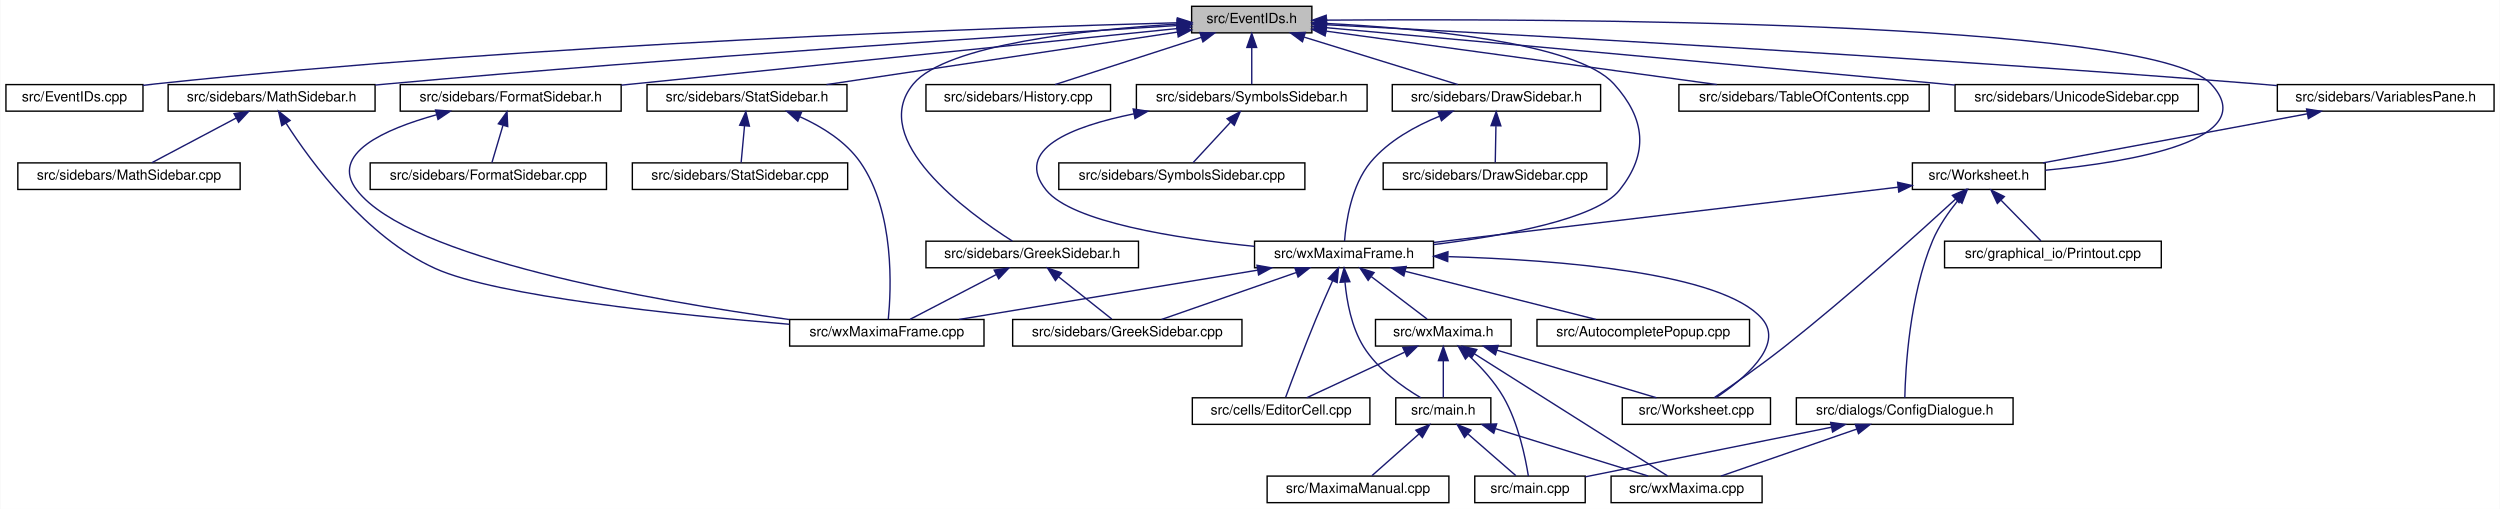
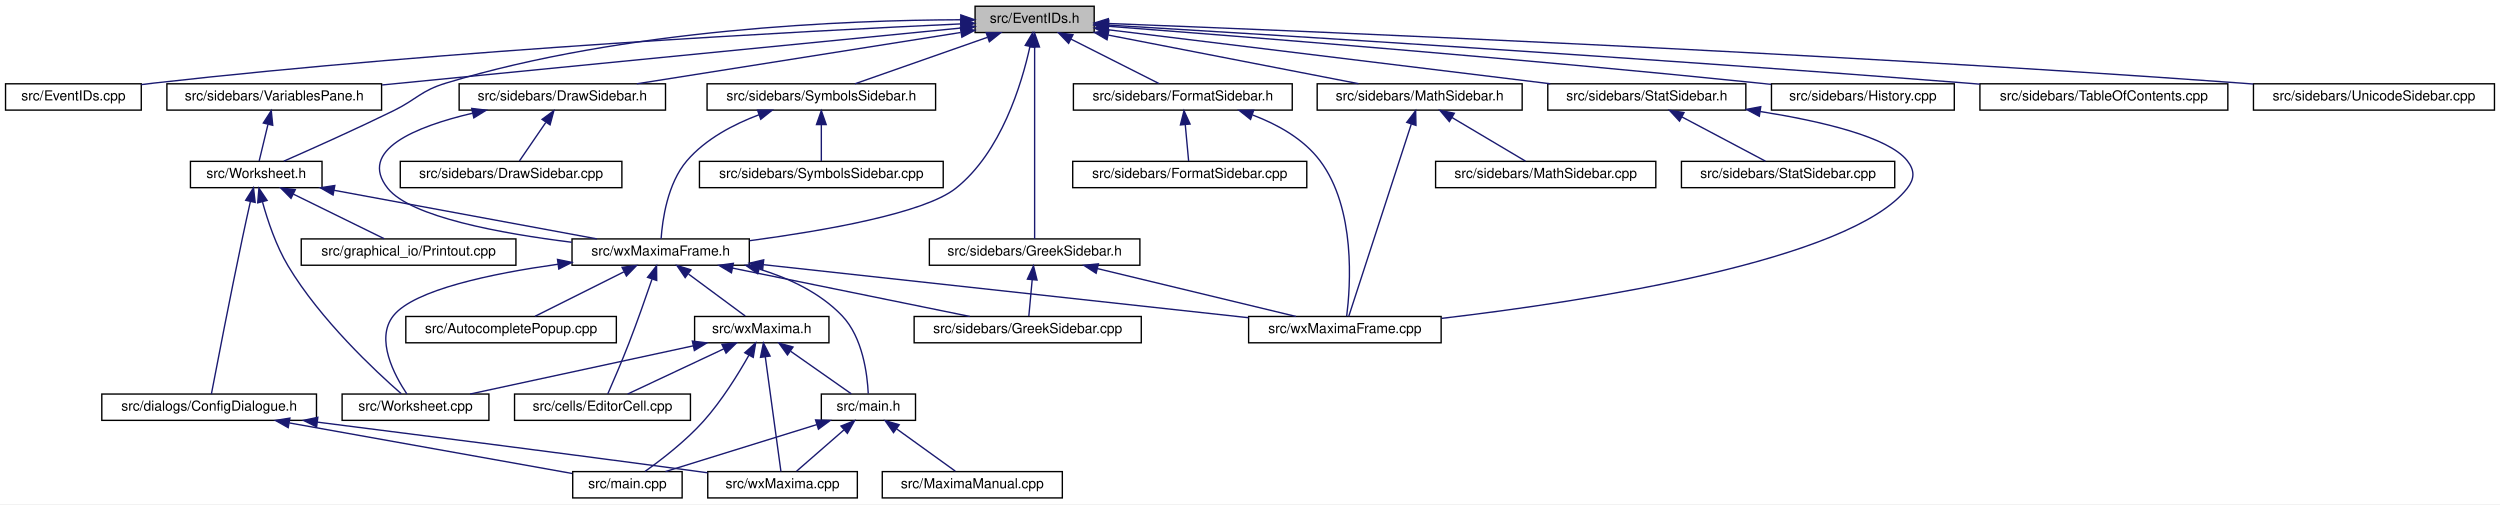
- <svg xmlns="http://www.w3.org/2000/svg" xmlns:xlink="http://www.w3.org/1999/xlink" width="1788pt" height="364pt" viewBox="0.00 0.00 1787.50 364.00">
+ <svg xmlns="http://www.w3.org/2000/svg" xmlns:xlink="http://www.w3.org/1999/xlink" width="1805pt" height="364pt" viewBox="0.00 0.00 1805.00 364.00">
  <g id="graph0" class="graph" transform="scale(1 1) rotate(0) translate(4 360)">
-     <polygon fill="white" stroke="transparent" points="-4,4 -4,-360 1783.5,-360 1783.5,4 -4,4" />
+     <polygon fill="white" stroke="transparent" points="-4,4 -4,-360 1801,-360 1801,4 -4,4" />
    <g id="node1" class="node">
      <g id="a_node1">
        <a xlink:title="This file declares the class EventIDs that contains unique IDs for many events wxMaxima needs.">
-           <polygon fill="#bfbfbf" stroke="black" points="848,-336.5 848,-355.5 934,-355.5 934,-336.5 848,-336.5" />
-           <text text-anchor="middle" x="891" y="-343.5" font-family="Helvetica,sans-Serif" font-size="10.00">src/EventIDs.h</text>
+           <polygon fill="#bfbfbf" stroke="black" points="700,-336.5 700,-355.5 786,-355.5 786,-336.5 700,-336.5" />
+           <text text-anchor="middle" x="743" y="-343.5" font-family="Helvetica,sans-Serif" font-size="10.00">src/EventIDs.h</text>
        </a>
      </g>
    </g>
    <g id="node2" class="node">
      <g id="a_node2">
        <a xlink:href="EventIDs_8cpp.html" target="_top" xlink:title="This file defines the class EventIDs that contains unique IDs for many events wxMaxima needs.">
          <polygon fill="white" stroke="black" points="0,-280.5 0,-299.5 98,-299.5 98,-280.5 0,-280.5" />
          <text text-anchor="middle" x="49" y="-287.5" font-family="Helvetica,sans-Serif" font-size="10.00">src/EventIDs.cpp</text>
        </a>
      </g>
    </g>
    <g id="edge1" class="edge">
-       <path fill="none" stroke="midnightblue" d="M837.75,-343.72C710.9,-340.28 380.96,-329.05 107,-300 104.06,-299.69 101.04,-299.33 98,-298.94" />
-       <polygon fill="midnightblue" stroke="midnightblue" points="837.87,-347.22 847.96,-343.99 838.06,-340.22 837.87,-347.22" />
+       <path fill="none" stroke="midnightblue" d="M689.57,-342.73C580.05,-337.73 322.25,-324.27 107,-300 104.06,-299.67 101.05,-299.3 98.01,-298.9" />
+       <polygon fill="midnightblue" stroke="midnightblue" points="689.55,-346.23 699.7,-343.18 689.87,-339.24 689.55,-346.23" />
    </g>
    <g id="node3" class="node">
      <g id="a_node3">
        <a xlink:href="DrawSidebar_8h.html" target="_top" xlink:title="This file declares the class StatSidebar, that provides some statistics buttons.">
-           <polygon fill="white" stroke="black" points="991.5,-280.5 991.5,-299.5 1140.5,-299.5 1140.5,-280.5 991.5,-280.5" />
-           <text text-anchor="middle" x="1066" y="-287.5" font-family="Helvetica,sans-Serif" font-size="10.00">src/sidebars/DrawSidebar.h</text>
+           <polygon fill="white" stroke="black" points="327.5,-280.5 327.5,-299.5 476.5,-299.5 476.5,-280.5 327.5,-280.5" />
+           <text text-anchor="middle" x="402" y="-287.5" font-family="Helvetica,sans-Serif" font-size="10.00">src/sidebars/DrawSidebar.h</text>
        </a>
      </g>
    </g>
    <g id="edge2" class="edge">
-       <path fill="none" stroke="midnightblue" d="M928.47,-333.44C961.47,-323.26 1008.76,-308.66 1038.4,-299.52" />
-       <polygon fill="midnightblue" stroke="midnightblue" points="927.25,-330.15 918.73,-336.44 929.32,-336.84 927.25,-330.15" />
+       <path fill="none" stroke="midnightblue" d="M689.57,-336.54C625.77,-326.44 519.71,-309.64 455.77,-299.51" />
+       <polygon fill="midnightblue" stroke="midnightblue" points="689.39,-340.05 699.81,-338.16 690.48,-333.14 689.39,-340.05" />
    </g>
    <g id="node5" class="node">
      <g id="a_node5">
        <a xlink:href="wxMaximaFrame_8h.html" target="_top" xlink:title="This file declares the class wxMaximaFrame.">
-           <polygon fill="white" stroke="black" points="893,-168.5 893,-187.5 1021,-187.5 1021,-168.5 893,-168.5" />
-           <text text-anchor="middle" x="957" y="-175.5" font-family="Helvetica,sans-Serif" font-size="10.00">src/wxMaximaFrame.h</text>
+           <polygon fill="white" stroke="black" points="409,-168.5 409,-187.5 537,-187.5 537,-168.5 409,-168.5" />
+           <text text-anchor="middle" x="473" y="-175.5" font-family="Helvetica,sans-Serif" font-size="10.00">src/wxMaximaFrame.h</text>
        </a>
      </g>
    </g>
    <g id="edge47" class="edge">
-       <path fill="none" stroke="midnightblue" d="M944.32,-343.23C1012,-339.78 1123.22,-329.63 1150,-300 1172.68,-274.91 1175.09,-250.45 1154,-224 1137.51,-203.32 1072.13,-191.39 1021.16,-185.08" />
-       <polygon fill="midnightblue" stroke="midnightblue" points="944.08,-339.74 934.26,-343.71 944.41,-346.73 944.08,-339.74" />
+       <path fill="none" stroke="midnightblue" d="M739.6,-326.31C733.68,-299.36 718.82,-249.97 686,-224 663.25,-206 591.2,-193.41 537.16,-186.21" />
+       <polygon fill="midnightblue" stroke="midnightblue" points="736.22,-327.24 741.62,-336.35 743.08,-325.86 736.22,-327.24" />
    </g>
    <g id="node16" class="node">
      <g id="a_node16">
        <a xlink:href="FormatSidebar_8h.html" target="_top" xlink:title="This file declares the class StatSidebar, that provides some statistics buttons.">
-           <polygon fill="white" stroke="black" points="282,-280.5 282,-299.5 440,-299.5 440,-280.5 282,-280.5" />
-           <text text-anchor="middle" x="361" y="-287.5" font-family="Helvetica,sans-Serif" font-size="10.00">src/sidebars/FormatSidebar.h</text>
+           <polygon fill="white" stroke="black" points="771,-280.5 771,-299.5 929,-299.5 929,-280.5 771,-280.5" />
+           <text text-anchor="middle" x="850" y="-287.5" font-family="Helvetica,sans-Serif" font-size="10.00">src/sidebars/FormatSidebar.h</text>
        </a>
      </g>
    </g>
    <g id="edge20" class="edge">
-       <path fill="none" stroke="midnightblue" d="M837.76,-339.59C754.72,-331.14 589.33,-314.32 449,-300 446.1,-299.7 443.14,-299.4 440.15,-299.1" />
-       <polygon fill="midnightblue" stroke="midnightblue" points="837.41,-343.07 847.71,-340.6 838.12,-336.11 837.41,-343.07" />
+       <path fill="none" stroke="midnightblue" d="M769.3,-331.73C789.11,-321.73 815.71,-308.31 832.85,-299.65" />
+       <polygon fill="midnightblue" stroke="midnightblue" points="767.54,-328.69 760.19,-336.32 770.7,-334.94 767.54,-328.69" />
    </g>
    <g id="node18" class="node">
      <g id="a_node18">
        <a xlink:href="GreekSidebar_8h.html" target="_top" xlink:title="This file declares the class wxMaximaFrame.">
-           <polygon fill="white" stroke="black" points="658,-168.5 658,-187.5 810,-187.5 810,-168.5 658,-168.5" />
-           <text text-anchor="middle" x="734" y="-175.5" font-family="Helvetica,sans-Serif" font-size="10.00">src/sidebars/GreekSidebar.h</text>
+           <polygon fill="white" stroke="black" points="667,-168.5 667,-187.5 819,-187.5 819,-168.5 667,-168.5" />
+           <text text-anchor="middle" x="743" y="-175.5" font-family="Helvetica,sans-Serif" font-size="10.00">src/sidebars/GreekSidebar.h</text>
        </a>
      </g>
    </g>
    <g id="edge23" class="edge">
-       <path fill="none" stroke="midnightblue" d="M837.44,-342.77C773.58,-338.85 672.48,-328.25 649,-300 615.85,-260.12 687.94,-207.84 719.82,-187.56" />
-       <polygon fill="midnightblue" stroke="midnightblue" points="837.56,-346.28 847.74,-343.36 837.96,-339.29 837.56,-346.28" />
+       <path fill="none" stroke="midnightblue" d="M743,-325.93C743,-289.92 743,-213.23 743,-187.57" />
+       <polygon fill="midnightblue" stroke="midnightblue" points="739.5,-326.08 743,-336.08 746.5,-326.08 739.5,-326.08" />
    </g>
    <g id="node19" class="node">
      <g id="a_node19">
        <a xlink:href="History_8cpp.html" target="_top" xlink:title="This file defines the class History.">
-           <polygon fill="white" stroke="black" points="658,-280.5 658,-299.5 790,-299.5 790,-280.5 658,-280.5" />
-           <text text-anchor="middle" x="724" y="-287.5" font-family="Helvetica,sans-Serif" font-size="10.00">src/sidebars/History.cpp</text>
+           <polygon fill="white" stroke="black" points="1275,-280.5 1275,-299.5 1407,-299.5 1407,-280.5 1275,-280.5" />
+           <text text-anchor="middle" x="1341" y="-287.5" font-family="Helvetica,sans-Serif" font-size="10.00">src/sidebars/History.cpp</text>
        </a>
      </g>
    </g>
    <g id="edge26" class="edge">
-       <path fill="none" stroke="midnightblue" d="M854.83,-333.3C823.36,-323.13 778.51,-308.62 750.34,-299.52" />
-       <polygon fill="midnightblue" stroke="midnightblue" points="853.95,-336.7 864.54,-336.44 856.1,-330.04 853.95,-336.7" />
+       <path fill="none" stroke="midnightblue" d="M796.27,-341.01C890.91,-333.79 1094.52,-317.66 1266,-300 1268.87,-299.7 1271.8,-299.39 1274.76,-299.07" />
+       <polygon fill="midnightblue" stroke="midnightblue" points="795.8,-337.54 786.1,-341.78 796.33,-344.52 795.8,-337.54" />
    </g>
    <g id="node20" class="node">
      <g id="a_node20">
        <a xlink:href="MathSidebar_8h.html" target="_top" xlink:title="This file declares the class wxMaximaFrame.">
-           <polygon fill="white" stroke="black" points="116,-280.5 116,-299.5 264,-299.5 264,-280.5 116,-280.5" />
-           <text text-anchor="middle" x="190" y="-287.5" font-family="Helvetica,sans-Serif" font-size="10.00">src/sidebars/MathSidebar.h</text>
+           <polygon fill="white" stroke="black" points="947,-280.5 947,-299.5 1095,-299.5 1095,-280.5 947,-280.5" />
+           <text text-anchor="middle" x="1021" y="-287.5" font-family="Helvetica,sans-Serif" font-size="10.00">src/sidebars/MathSidebar.h</text>
        </a>
      </g>
    </g>
    <g id="edge27" class="edge">
-       <path fill="none" stroke="midnightblue" d="M837.65,-341.75C730.53,-335.09 481.66,-318.9 273,-300 270.11,-299.74 267.17,-299.46 264.2,-299.18" />
-       <polygon fill="midnightblue" stroke="midnightblue" points="837.68,-345.26 847.88,-342.39 838.11,-338.27 837.68,-345.26" />
+       <path fill="none" stroke="midnightblue" d="M796.24,-334.66C848.67,-324.47 927.81,-309.1 976.85,-299.58" />
+       <polygon fill="midnightblue" stroke="midnightblue" points="795.28,-331.28 786.13,-336.62 796.62,-338.15 795.28,-331.28" />
    </g>
    <g id="node22" class="node">
      <g id="a_node22">
-         <a xlink:href="StatSidebar_8h.html" target="_top" xlink:title="This file declares the class StatSidebar, that provides some statistics buttons.">
-           <polygon fill="white" stroke="black" points="458.5,-280.5 458.5,-299.5 601.5,-299.5 601.5,-280.5 458.5,-280.5" />
-           <text text-anchor="middle" x="530" y="-287.5" font-family="Helvetica,sans-Serif" font-size="10.00">src/sidebars/StatSidebar.h</text>
+         <a xlink:href="SymbolsSidebar_8h.html" target="_top" xlink:title="This file declares the class wxMaximaFrame.">
+           <polygon fill="white" stroke="black" points="506.5,-280.5 506.5,-299.5 671.5,-299.5 671.5,-280.5 506.5,-280.5" />
+           <text text-anchor="middle" x="589" y="-287.5" font-family="Helvetica,sans-Serif" font-size="10.00">src/sidebars/SymbolsSidebar.h</text>
        </a>
      </g>
    </g>
    <g id="edge30" class="edge">
-       <path fill="none" stroke="midnightblue" d="M837.87,-337.05C770.75,-327.01 655.73,-309.81 586.89,-299.51" />
-       <polygon fill="midnightblue" stroke="midnightblue" points="837.41,-340.52 847.81,-338.54 838.44,-333.6 837.41,-340.52" />
+       <path fill="none" stroke="midnightblue" d="M708.89,-333.04C679.91,-322.88 639.04,-308.55 613.29,-299.52" />
+       <polygon fill="midnightblue" stroke="midnightblue" points="708,-336.44 718.6,-336.44 710.32,-329.83 708,-336.44" />
    </g>
    <g id="node24" class="node">
      <g id="a_node24">
-         <a xlink:href="SymbolsSidebar_8h.html" target="_top" xlink:title="This file declares the class wxMaximaFrame.">
-           <polygon fill="white" stroke="black" points="808.5,-280.5 808.5,-299.5 973.5,-299.5 973.5,-280.5 808.5,-280.5" />
-           <text text-anchor="middle" x="891" y="-287.5" font-family="Helvetica,sans-Serif" font-size="10.00">src/sidebars/SymbolsSidebar.h</text>
+         <a xlink:href="StatSidebar_8h.html" target="_top" xlink:title="This file declares the class StatSidebar, that provides some statistics buttons.">
+           <polygon fill="white" stroke="black" points="1113.5,-280.5 1113.5,-299.5 1256.5,-299.5 1256.5,-280.5 1113.5,-280.5" />
+           <text text-anchor="middle" x="1185" y="-287.5" font-family="Helvetica,sans-Serif" font-size="10.00">src/sidebars/StatSidebar.h</text>
        </a>
      </g>
    </g>
    <g id="edge33" class="edge">
-       <path fill="none" stroke="midnightblue" d="M891,-325.8C891,-316.91 891,-306.78 891,-299.75" />
-       <polygon fill="midnightblue" stroke="midnightblue" points="887.5,-326.08 891,-336.08 894.5,-326.08 887.5,-326.08" />
+       <path fill="none" stroke="midnightblue" d="M796.51,-338.46C876.4,-328.7 1026.9,-310.32 1115.3,-299.52" />
+       <polygon fill="midnightblue" stroke="midnightblue" points="795.69,-335.04 786.19,-339.72 796.54,-341.99 795.69,-335.04" />
    </g>
    <g id="node26" class="node">
      <g id="a_node26">
        <a xlink:href="TableOfContents_8cpp.html" target="_top" xlink:title="This file defines the class Structure.">
-           <polygon fill="white" stroke="black" points="1196.5,-280.5 1196.5,-299.5 1375.5,-299.5 1375.5,-280.5 1196.5,-280.5" />
-           <text text-anchor="middle" x="1286" y="-287.5" font-family="Helvetica,sans-Serif" font-size="10.00">src/sidebars/TableOfContents.cpp</text>
+           <polygon fill="white" stroke="black" points="1425.5,-280.5 1425.5,-299.5 1604.5,-299.5 1604.5,-280.5 1425.5,-280.5" />
+           <text text-anchor="middle" x="1515" y="-287.5" font-family="Helvetica,sans-Serif" font-size="10.00">src/sidebars/TableOfContents.cpp</text>
        </a>
      </g>
    </g>
    <g id="edge36" class="edge">
-       <path fill="none" stroke="midnightblue" d="M944.31,-337.71C1016.89,-327.79 1146.58,-310.06 1223.61,-299.53" />
-       <polygon fill="midnightblue" stroke="midnightblue" points="943.46,-334.3 934.02,-339.12 944.41,-341.23 943.46,-334.3" />
+       <path fill="none" stroke="midnightblue" d="M796.53,-341.86C910.51,-335.07 1185.63,-318.17 1416,-300 1419.1,-299.76 1422.25,-299.5 1425.43,-299.24" />
+       <polygon fill="midnightblue" stroke="midnightblue" points="796.11,-338.38 786.33,-342.46 796.52,-345.36 796.11,-338.38" />
    </g>
    <g id="node27" class="node">
      <g id="a_node27">
        <a xlink:href="UnicodeSidebar_8cpp.html" target="_top" xlink:title="This file defines the class UnicodeSidebar.">
-           <polygon fill="white" stroke="black" points="1394,-280.5 1394,-299.5 1568,-299.5 1568,-280.5 1394,-280.5" />
-           <text text-anchor="middle" x="1481" y="-287.5" font-family="Helvetica,sans-Serif" font-size="10.00">src/sidebars/UnicodeSidebar.cpp</text>
+           <polygon fill="white" stroke="black" points="1623,-280.5 1623,-299.5 1797,-299.5 1797,-280.5 1623,-280.5" />
+           <text text-anchor="middle" x="1710" y="-287.5" font-family="Helvetica,sans-Serif" font-size="10.00">src/sidebars/UnicodeSidebar.cpp</text>
        </a>
      </g>
    </g>
    <g id="edge37" class="edge">
-       <path fill="none" stroke="midnightblue" d="M944.31,-340.19C1034.88,-332.01 1224.61,-314.82 1385,-300 1387.92,-299.73 1390.88,-299.46 1393.88,-299.18" />
-       <polygon fill="midnightblue" stroke="midnightblue" points="943.93,-336.71 934.29,-341.1 944.56,-343.68 943.93,-336.71" />
+       <path fill="none" stroke="midnightblue" d="M796.25,-343.03C932.44,-337.81 1304.55,-322.49 1614,-300 1616.92,-299.79 1619.89,-299.56 1622.89,-299.33" />
+       <polygon fill="midnightblue" stroke="midnightblue" points="795.95,-339.53 786.09,-343.41 796.21,-346.53 795.95,-339.53" />
    </g>
    <g id="node28" class="node">
      <g id="a_node28">
        <a xlink:href="VariablesPane_8h.html" target="_top" xlink:title="The file that contains the &quot;variables&quot; sidepane.">
-           <polygon fill="white" stroke="black" points="1624.5,-280.5 1624.5,-299.5 1779.5,-299.5 1779.5,-280.5 1624.5,-280.5" />
-           <text text-anchor="middle" x="1702" y="-287.5" font-family="Helvetica,sans-Serif" font-size="10.00">src/sidebars/VariablesPane.h</text>
+           <polygon fill="white" stroke="black" points="116.5,-280.5 116.5,-299.5 271.5,-299.5 271.5,-280.5 116.5,-280.5" />
+           <text text-anchor="middle" x="194" y="-287.5" font-family="Helvetica,sans-Serif" font-size="10.00">src/sidebars/VariablesPane.h</text>
        </a>
      </g>
    </g>
    <g id="edge38" class="edge">
-       <path fill="none" stroke="midnightblue" d="M944.74,-342.28C1064.35,-336.09 1361.61,-319.92 1610,-300 1614.64,-299.63 1619.41,-299.22 1624.22,-298.8" />
-       <polygon fill="midnightblue" stroke="midnightblue" points="944.2,-338.8 934.4,-342.81 944.56,-345.79 944.2,-338.8" />
+       <path fill="none" stroke="midnightblue" d="M689.72,-339.76C592.31,-330.18 385.1,-309.8 271.87,-298.66" />
+       <polygon fill="midnightblue" stroke="midnightblue" points="689.63,-343.27 699.92,-340.76 690.31,-336.3 689.63,-343.27" />
    </g>
    <g id="node29" class="node">
      <g id="a_node29">
        <a xlink:href="Worksheet_8h.html" target="_top" xlink:title="This file defines the class Worksheet.">
-           <polygon fill="white" stroke="black" points="1363.5,-224.5 1363.5,-243.5 1458.5,-243.5 1458.5,-224.5 1363.5,-224.5" />
-           <text text-anchor="middle" x="1411" y="-231.5" font-family="Helvetica,sans-Serif" font-size="10.00">src/Worksheet.h</text>
+           <polygon fill="white" stroke="black" points="133.5,-224.5 133.5,-243.5 228.5,-243.5 228.5,-224.5 133.5,-224.5" />
+           <text text-anchor="middle" x="181" y="-231.5" font-family="Helvetica,sans-Serif" font-size="10.00">src/Worksheet.h</text>
        </a>
      </g>
    </g>
    <g id="edge46" class="edge">
-       <path fill="none" stroke="midnightblue" d="M944.42,-345.59C1098.27,-346.72 1534.08,-345.83 1577,-300 1614.61,-259.85 1519.96,-244.12 1458.59,-238.25" />
-       <polygon fill="midnightblue" stroke="midnightblue" points="944.3,-342.09 934.27,-345.51 944.25,-349.09 944.3,-342.09" />
+       <path fill="none" stroke="midnightblue" d="M689.66,-345.74C607.87,-345.46 447.35,-339.3 318,-300 299.74,-294.45 297.14,-288.4 280,-280 252.87,-266.71 220.98,-252.45 200.88,-243.63" />
+       <polygon fill="midnightblue" stroke="midnightblue" points="689.71,-349.24 699.72,-345.74 689.72,-342.24 689.71,-349.24" />
    </g>
    <g id="node4" class="node">
      <g id="a_node4">
        <a xlink:href="DrawSidebar_8cpp.html" target="_top" xlink:title="This file defines the class StatSidebar.">
-           <polygon fill="white" stroke="black" points="985,-224.5 985,-243.5 1145,-243.5 1145,-224.5 985,-224.5" />
-           <text text-anchor="middle" x="1065" y="-231.5" font-family="Helvetica,sans-Serif" font-size="10.00">src/sidebars/DrawSidebar.cpp</text>
+           <polygon fill="white" stroke="black" points="285,-224.5 285,-243.5 445,-243.5 445,-224.5 285,-224.5" />
+           <text text-anchor="middle" x="365" y="-231.5" font-family="Helvetica,sans-Serif" font-size="10.00">src/sidebars/DrawSidebar.cpp</text>
        </a>
      </g>
    </g>
    <g id="edge3" class="edge">
-       <path fill="none" stroke="midnightblue" d="M1065.64,-269.8C1065.48,-260.91 1065.29,-250.78 1065.16,-243.75" />
-       <polygon fill="midnightblue" stroke="midnightblue" points="1062.15,-270.15 1065.83,-280.08 1069.15,-270.02 1062.15,-270.15" />
+       <path fill="none" stroke="midnightblue" d="M390.05,-271.57C383.69,-262.27 376.13,-251.25 371,-243.75" />
+       <polygon fill="midnightblue" stroke="midnightblue" points="387.35,-273.81 395.89,-280.08 393.13,-269.86 387.35,-273.81" />
    </g>
    <g id="edge4" class="edge">
-       <path fill="none" stroke="midnightblue" d="M1025.39,-276.92C1007.98,-269.86 988.75,-259.27 976,-244 962.13,-227.4 958.38,-201.08 957.37,-187.59" />
-       <polygon fill="midnightblue" stroke="midnightblue" points="1024.23,-280.22 1034.82,-280.48 1026.7,-273.67 1024.23,-280.22" />
+       <path fill="none" stroke="midnightblue" d="M337.23,-278.28C295.96,-268.59 254.05,-251.53 276,-224 292.49,-203.32 357.87,-191.39 408.84,-185.08" />
+       <polygon fill="midnightblue" stroke="midnightblue" points="336.58,-281.72 347.1,-280.47 338.1,-274.89 336.58,-281.72" />
    </g>
    <g id="node6" class="node">
      <g id="a_node6">
        <a xlink:href="AutocompletePopup_8cpp.html" target="_top" xlink:title="This file defines the class AutocompletePopup.">
-           <polygon fill="white" stroke="black" points="1095,-112.5 1095,-131.5 1247,-131.5 1247,-112.5 1095,-112.5" />
-           <text text-anchor="middle" x="1171" y="-119.5" font-family="Helvetica,sans-Serif" font-size="10.00">src/AutocompletePopup.cpp</text>
+           <polygon fill="white" stroke="black" points="289,-112.5 289,-131.5 441,-131.5 441,-112.5 289,-112.5" />
+           <text text-anchor="middle" x="365" y="-119.5" font-family="Helvetica,sans-Serif" font-size="10.00">src/AutocompletePopup.cpp</text>
        </a>
      </g>
    </g>
    <g id="edge5" class="edge">
-       <path fill="none" stroke="midnightblue" d="M1000.76,-165.96C1041.17,-155.76 1100.37,-140.82 1137.25,-131.52" />
-       <polygon fill="midnightblue" stroke="midnightblue" points="999.75,-162.6 990.91,-168.44 1001.46,-169.39 999.75,-162.6" />
+       <path fill="none" stroke="midnightblue" d="M446.45,-163.73C426.45,-153.73 399.61,-140.31 382.31,-131.65" />
+       <polygon fill="midnightblue" stroke="midnightblue" points="445.14,-166.98 455.65,-168.32 448.27,-160.72 445.14,-166.98" />
    </g>
    <g id="node7" class="node">
      <g id="a_node7">
        <a xlink:href="EditorCell_8cpp.html" target="_top" xlink:title="This file defines the class EditorCell.">
-           <polygon fill="white" stroke="black" points="848.5,-56.5 848.5,-75.5 975.5,-75.5 975.5,-56.5 848.5,-56.5" />
-           <text text-anchor="middle" x="912" y="-63.5" font-family="Helvetica,sans-Serif" font-size="10.00">src/cells/EditorCell.cpp</text>
+           <polygon fill="white" stroke="black" points="367.5,-56.5 367.5,-75.5 494.5,-75.5 494.5,-56.5 367.5,-56.5" />
+           <text text-anchor="middle" x="431" y="-63.5" font-family="Helvetica,sans-Serif" font-size="10.00">src/cells/EditorCell.cpp</text>
        </a>
      </g>
    </g>
    <g id="edge6" class="edge">
-       <path fill="none" stroke="midnightblue" d="M948.8,-159.11C945.1,-150.9 940.73,-141 937,-132 928.76,-112.12 919.89,-88.46 915.25,-75.89" />
-       <polygon fill="midnightblue" stroke="midnightblue" points="945.71,-160.77 953.03,-168.43 952.08,-157.88 945.71,-160.77" />
+       <path fill="none" stroke="midnightblue" d="M466.75,-158.42C462.28,-145.36 456.02,-127.52 450,-112 445.03,-99.19 438.74,-84.57 434.8,-75.56" />
+       <polygon fill="midnightblue" stroke="midnightblue" points="463.51,-159.76 470.04,-168.11 470.14,-157.51 463.51,-159.76" />
    </g>
    <g id="node8" class="node">
      <g id="a_node8">
        <a xlink:href="main_8h.html" target="_top" xlink:title="This file declares the class wxMaxima that contains most of the program's logic.">
-           <polygon fill="white" stroke="black" points="994,-56.5 994,-75.5 1062,-75.5 1062,-56.5 994,-56.5" />
-           <text text-anchor="middle" x="1028" y="-63.5" font-family="Helvetica,sans-Serif" font-size="10.00">src/main.h</text>
+           <polygon fill="white" stroke="black" points="589,-56.5 589,-75.5 657,-75.5 657,-56.5 589,-56.5" />
+           <text text-anchor="middle" x="623" y="-63.5" font-family="Helvetica,sans-Serif" font-size="10.00">src/main.h</text>
        </a>
      </g>
    </g>
    <g id="edge7" class="edge">
-       <path fill="none" stroke="midnightblue" d="M957.69,-158.14C958.96,-144.44 962.32,-125.93 971,-112 981,-95.95 998.85,-83.26 1011.92,-75.5" />
-       <polygon fill="midnightblue" stroke="midnightblue" points="954.19,-158.11 957.05,-168.32 961.17,-158.56 954.19,-158.11" />
+       <path fill="none" stroke="midnightblue" d="M544.29,-165.68C565.94,-159.07 588.16,-148.59 604,-132 618.94,-116.35 622.22,-89.62 622.88,-75.82" />
+       <polygon fill="midnightblue" stroke="midnightblue" points="543.08,-162.38 534.4,-168.46 544.98,-169.12 543.08,-162.38" />
    </g>
    <g id="node12" class="node">
      <g id="a_node12">
        <a xlink:href="GreekSidebar_8cpp.html" target="_top" xlink:title="This file defines the class GreekSidebar.">
-           <polygon fill="white" stroke="black" points="720,-112.5 720,-131.5 884,-131.5 884,-112.5 720,-112.5" />
-           <text text-anchor="middle" x="802" y="-119.5" font-family="Helvetica,sans-Serif" font-size="10.00">src/sidebars/GreekSidebar.cpp</text>
+           <polygon fill="white" stroke="black" points="656,-112.5 656,-131.5 820,-131.5 820,-112.5 656,-112.5" />
+           <text text-anchor="middle" x="738" y="-119.5" font-family="Helvetica,sans-Serif" font-size="10.00">src/sidebars/GreekSidebar.cpp</text>
        </a>
      </g>
    </g>
    <g id="edge11" class="edge">
-       <path fill="none" stroke="midnightblue" d="M922.67,-165.04C893.5,-154.88 852.36,-140.55 826.45,-131.52" />
-       <polygon fill="midnightblue" stroke="midnightblue" points="921.84,-168.46 932.44,-168.44 924.15,-161.85 921.84,-168.46" />
+       <path fill="none" stroke="midnightblue" d="M524.97,-166.41C575.05,-156.2 649.86,-140.96 696.21,-131.52" />
+       <polygon fill="midnightblue" stroke="midnightblue" points="524.09,-163.02 514.99,-168.44 525.49,-169.88 524.09,-163.02" />
    </g>
    <g id="node13" class="node">
      <g id="a_node13">
        <a xlink:href="wxMaxima_8h.html" target="_top" xlink:title="This file declares the class wxMaxima that contains most of the program's logic.">
-           <polygon fill="white" stroke="black" points="979.5,-112.5 979.5,-131.5 1076.5,-131.5 1076.5,-112.5 979.5,-112.5" />
-           <text text-anchor="middle" x="1028" y="-119.5" font-family="Helvetica,sans-Serif" font-size="10.00">src/wxMaxima.h</text>
+           <polygon fill="white" stroke="black" points="497.5,-112.5 497.5,-131.5 594.5,-131.5 594.5,-112.5 497.5,-112.5" />
+           <text text-anchor="middle" x="546" y="-119.5" font-family="Helvetica,sans-Serif" font-size="10.00">src/wxMaxima.h</text>
        </a>
      </g>
    </g>
    <g id="edge12" class="edge">
-       <path fill="none" stroke="midnightblue" d="M976.59,-162.1C989.37,-152.38 1005.61,-140.03 1016.39,-131.83" />
-       <polygon fill="midnightblue" stroke="midnightblue" points="974.25,-159.48 968.41,-168.32 978.49,-165.06 974.25,-159.48" />
+       <path fill="none" stroke="midnightblue" d="M493.14,-162.1C506.28,-152.38 522.98,-140.03 534.06,-131.83" />
+       <polygon fill="midnightblue" stroke="midnightblue" points="490.69,-159.56 484.73,-168.32 494.85,-165.19 490.69,-159.56" />
    </g>
    <g id="node14" class="node">
      <g id="a_node14">
        <a xlink:href="Worksheet_8cpp.html" target="_top" xlink:title="This file defines the class Worksheet.">
-           <polygon fill="white" stroke="black" points="1156,-56.5 1156,-75.5 1262,-75.5 1262,-56.5 1156,-56.5" />
-           <text text-anchor="middle" x="1209" y="-63.5" font-family="Helvetica,sans-Serif" font-size="10.00">src/Worksheet.cpp</text>
+           <polygon fill="white" stroke="black" points="243,-56.5 243,-75.5 349,-75.5 349,-56.5 243,-56.5" />
+           <text text-anchor="middle" x="296" y="-63.5" font-family="Helvetica,sans-Serif" font-size="10.00">src/Worksheet.cpp</text>
        </a>
      </g>
    </g>
    <g id="edge18" class="edge">
-       <path fill="none" stroke="midnightblue" d="M1031.62,-176.46C1110.57,-174.12 1227.61,-164.98 1256,-132 1272.44,-112.9 1242.14,-88.31 1222.97,-75.55" />
-       <polygon fill="midnightblue" stroke="midnightblue" points="1031.13,-172.97 1021.23,-176.74 1031.32,-179.97 1031.13,-172.97" />
+       <path fill="none" stroke="midnightblue" d="M398.81,-169.21C350.95,-162.48 294.93,-150.81 280,-132 266.71,-115.25 280.79,-89 289.76,-75.56" />
+       <polygon fill="midnightblue" stroke="midnightblue" points="398.51,-172.7 408.89,-170.57 399.45,-165.77 398.51,-172.7" />
    </g>
    <g id="node15" class="node">
      <g id="a_node15">
        <a xlink:href="wxMaximaFrame_8cpp.html" target="_top" xlink:title="This file defines the class wxMaximaFrame.">
-           <polygon fill="white" stroke="black" points="560.5,-112.5 560.5,-131.5 699.5,-131.5 699.5,-112.5 560.5,-112.5" />
-           <text text-anchor="middle" x="630" y="-119.5" font-family="Helvetica,sans-Serif" font-size="10.00">src/wxMaximaFrame.cpp</text>
+           <polygon fill="white" stroke="black" points="897.5,-112.5 897.5,-131.5 1036.5,-131.5 1036.5,-112.5 897.5,-112.5" />
+           <text text-anchor="middle" x="967" y="-119.5" font-family="Helvetica,sans-Serif" font-size="10.00">src/wxMaximaFrame.cpp</text>
        </a>
      </g>
    </g>
    <g id="edge19" class="edge">
-       <path fill="none" stroke="midnightblue" d="M895.18,-166.79C833.39,-156.59 739.47,-141.08 681.57,-131.52" />
-       <polygon fill="midnightblue" stroke="midnightblue" points="894.75,-170.27 905.19,-168.44 895.89,-163.36 894.75,-170.27" />
+       <path fill="none" stroke="midnightblue" d="M547.16,-168.89C641.98,-158.53 804.93,-140.72 897.47,-130.6" />
+       <polygon fill="midnightblue" stroke="midnightblue" points="546.64,-165.43 537.08,-170 547.4,-172.39 546.64,-165.43" />
    </g>
    <g id="node9" class="node">
      <g id="a_node9">
        <a xlink:href="main_8cpp.html" target="_top" xlink:title="The file that defines the starting point of the program.">
-           <polygon fill="white" stroke="black" points="1050.5,-0.5 1050.5,-19.5 1129.5,-19.5 1129.5,-0.5 1050.5,-0.5" />
-           <text text-anchor="middle" x="1090" y="-7.5" font-family="Helvetica,sans-Serif" font-size="10.00">src/main.cpp</text>
+           <polygon fill="white" stroke="black" points="409.5,-0.5 409.5,-19.5 488.5,-19.5 488.5,-0.5 409.5,-0.5" />
+           <text text-anchor="middle" x="449" y="-7.5" font-family="Helvetica,sans-Serif" font-size="10.00">src/main.cpp</text>
        </a>
      </g>
    </g>
    <g id="edge8" class="edge">
-       <path fill="none" stroke="midnightblue" d="M1045.75,-49.54C1056.81,-39.91 1070.63,-27.87 1079.86,-19.83" />
-       <polygon fill="midnightblue" stroke="midnightblue" points="1043.2,-47.12 1037.96,-56.32 1047.8,-52.4 1043.2,-47.12" />
+       <path fill="none" stroke="midnightblue" d="M585.74,-53.44C552.93,-43.26 505.92,-28.66 476.44,-19.52" />
+       <polygon fill="midnightblue" stroke="midnightblue" points="584.84,-56.82 595.43,-56.44 586.92,-50.14 584.84,-56.82" />
    </g>
    <g id="node10" class="node">
      <g id="a_node10">
        <a xlink:href="MaximaManual_8cpp.html" target="_top" xlink:title="This file defines the class MaximaManual.">
-           <polygon fill="white" stroke="black" points="902,-0.5 902,-19.5 1032,-19.5 1032,-0.5 902,-0.5" />
-           <text text-anchor="middle" x="967" y="-7.5" font-family="Helvetica,sans-Serif" font-size="10.00">src/MaximaManual.cpp</text>
+           <polygon fill="white" stroke="black" points="633,-0.5 633,-19.5 763,-19.5 763,-0.5 633,-0.5" />
+           <text text-anchor="middle" x="698" y="-7.5" font-family="Helvetica,sans-Serif" font-size="10.00">src/MaximaManual.cpp</text>
        </a>
      </g>
    </g>
    <g id="edge9" class="edge">
-       <path fill="none" stroke="midnightblue" d="M1010.53,-49.54C999.66,-39.91 986.06,-27.87 976.98,-19.83" />
-       <polygon fill="midnightblue" stroke="midnightblue" points="1008.39,-52.32 1018.2,-56.32 1013.03,-47.07 1008.39,-52.32" />
+       <path fill="none" stroke="midnightblue" d="M643.31,-50.38C656.86,-40.62 674.24,-28.11 685.73,-19.83" />
+       <polygon fill="midnightblue" stroke="midnightblue" points="641.12,-47.64 635.05,-56.32 645.21,-53.32 641.12,-47.64" />
    </g>
    <g id="node11" class="node">
      <g id="a_node11">
        <a xlink:href="wxMaxima_8cpp.html" target="_top" xlink:title="This file defines the contents of the class wxMaxima that contains most of the program's logic.">
-           <polygon fill="white" stroke="black" points="1148,-0.5 1148,-19.5 1256,-19.5 1256,-0.5 1148,-0.5" />
-           <text text-anchor="middle" x="1202" y="-7.5" font-family="Helvetica,sans-Serif" font-size="10.00">src/wxMaxima.cpp</text>
+           <polygon fill="white" stroke="black" points="507,-0.5 507,-19.5 615,-19.5 615,-0.5 507,-0.5" />
+           <text text-anchor="middle" x="561" y="-7.5" font-family="Helvetica,sans-Serif" font-size="10.00">src/wxMaxima.cpp</text>
        </a>
      </g>
    </g>
    <g id="edge10" class="edge">
-       <path fill="none" stroke="midnightblue" d="M1065.26,-53.44C1098.07,-43.26 1145.08,-28.66 1174.56,-19.52" />
-       <polygon fill="midnightblue" stroke="midnightblue" points="1064.08,-50.14 1055.57,-56.44 1066.16,-56.82 1064.08,-50.14" />
+       <path fill="none" stroke="midnightblue" d="M605.25,-49.54C594.19,-39.91 580.37,-27.87 571.14,-19.83" />
+       <polygon fill="midnightblue" stroke="midnightblue" points="603.2,-52.4 613.04,-56.32 607.8,-47.12 603.2,-52.4" />
    </g>
    <g id="edge13" class="edge">
-       <path fill="none" stroke="midnightblue" d="M1000.28,-108.1C978.61,-98.01 949.1,-84.27 930.29,-75.52" />
-       <polygon fill="midnightblue" stroke="midnightblue" points="999.08,-111.4 1009.62,-112.44 1002.03,-105.05 999.08,-111.4" />
+       <path fill="none" stroke="midnightblue" d="M518.52,-108.1C497.03,-98.01 467.78,-84.27 449.14,-75.52" />
+       <polygon fill="midnightblue" stroke="midnightblue" points="517.24,-111.36 527.78,-112.44 520.21,-105.02 517.24,-111.36" />
    </g>
    <g id="edge14" class="edge">
-       <path fill="none" stroke="midnightblue" d="M1028,-101.8C1028,-92.91 1028,-82.78 1028,-75.75" />
-       <polygon fill="midnightblue" stroke="midnightblue" points="1024.5,-102.08 1028,-112.08 1031.5,-102.08 1024.5,-102.08" />
+       <path fill="none" stroke="midnightblue" d="M566.9,-106.34C580.91,-96.52 598.88,-83.91 610.66,-75.65" />
+       <polygon fill="midnightblue" stroke="midnightblue" points="564.55,-103.72 558.37,-112.32 568.57,-109.45 564.55,-103.72" />
    </g>
    <g id="edge15" class="edge">
-       <path fill="none" stroke="midnightblue" d="M1046.41,-105.54C1054.96,-97.51 1064.61,-87.06 1071,-76 1081.7,-57.47 1086.79,-32.43 1088.84,-19.51" />
-       <polygon fill="midnightblue" stroke="midnightblue" points="1043.81,-103.17 1038.7,-112.45 1048.48,-108.38 1043.81,-103.17" />
+       <path fill="none" stroke="midnightblue" d="M536.71,-103.54C528.97,-89.83 517.11,-70.67 504,-56 491.17,-41.65 473.56,-28.08 461.75,-19.67" />
+       <polygon fill="midnightblue" stroke="midnightblue" points="533.71,-105.33 541.59,-112.42 539.84,-101.97 533.71,-105.33" />
    </g>
    <g id="edge17" class="edge">
-       <path fill="none" stroke="midnightblue" d="M1050.13,-107.01C1086.66,-83.92 1158.48,-38.51 1188.41,-19.59" />
-       <polygon fill="midnightblue" stroke="midnightblue" points="1048.24,-104.07 1041.65,-112.37 1051.98,-109.98 1048.24,-104.07" />
+       <path fill="none" stroke="midnightblue" d="M548.54,-102.35C551.83,-78.25 557.41,-37.31 559.83,-19.59" />
+       <polygon fill="midnightblue" stroke="midnightblue" points="545.06,-101.99 547.18,-112.37 552,-102.93 545.06,-101.99" />
    </g>
    <g id="edge16" class="edge">
-       <path fill="none" stroke="midnightblue" d="M1066.32,-109.57C1100.46,-99.38 1149.66,-84.7 1180.45,-75.52" />
-       <polygon fill="midnightblue" stroke="midnightblue" points="1065.26,-106.23 1056.68,-112.44 1067.26,-112.94 1065.26,-106.23" />
+       <path fill="none" stroke="midnightblue" d="M496.38,-110.28C449.13,-100.08 378.96,-84.92 335.43,-75.52" />
+       <polygon fill="midnightblue" stroke="midnightblue" points="495.87,-113.75 506.39,-112.44 497.35,-106.91 495.87,-113.75" />
    </g>
    <g id="edge22" class="edge">
-       <path fill="none" stroke="midnightblue" d="M307.95,-277.91C270.78,-267.64 231.02,-250 251,-224 288.45,-175.27 461.5,-145.05 560.32,-131.46" />
-       <polygon fill="midnightblue" stroke="midnightblue" points="307.25,-281.35 317.81,-280.49 309.02,-274.57 307.25,-281.35" />
+       <path fill="none" stroke="midnightblue" d="M900.44,-276.95C918.4,-270.17 937.11,-259.77 949,-244 975.08,-209.4 971.02,-153.11 968.3,-131.67" />
+       <polygon fill="midnightblue" stroke="midnightblue" points="898.89,-273.78 890.58,-280.36 901.17,-280.4 898.89,-273.78" />
    </g>
    <g id="node17" class="node">
      <g id="a_node17">
        <a xlink:href="FormatSidebar_8cpp.html" target="_top" xlink:title="This file defines the class FormatSidebar.">
-           <polygon fill="white" stroke="black" points="260.5,-224.5 260.5,-243.5 429.5,-243.5 429.5,-224.5 260.5,-224.5" />
-           <text text-anchor="middle" x="345" y="-231.5" font-family="Helvetica,sans-Serif" font-size="10.00">src/sidebars/FormatSidebar.cpp</text>
+           <polygon fill="white" stroke="black" points="770.5,-224.5 770.5,-243.5 939.5,-243.5 939.5,-224.5 770.5,-224.5" />
+           <text text-anchor="middle" x="855" y="-231.5" font-family="Helvetica,sans-Serif" font-size="10.00">src/sidebars/FormatSidebar.cpp</text>
        </a>
      </g>
    </g>
    <g id="edge21" class="edge">
-       <path fill="none" stroke="midnightblue" d="M355.49,-270.4C352.81,-261.36 349.72,-250.94 347.59,-243.75" />
-       <polygon fill="midnightblue" stroke="midnightblue" points="352.16,-271.49 358.36,-280.08 358.87,-269.5 352.16,-271.49" />
+       <path fill="none" stroke="midnightblue" d="M851.75,-270.1C852.58,-261.14 853.53,-250.86 854.19,-243.75" />
+       <polygon fill="midnightblue" stroke="midnightblue" points="848.26,-269.8 850.83,-280.08 855.23,-270.45 848.26,-269.8" />
    </g>
    <g id="edge24" class="edge">
-       <path fill="none" stroke="midnightblue" d="M752.76,-162.1C765,-152.38 780.56,-140.03 790.88,-131.83" />
-       <polygon fill="midnightblue" stroke="midnightblue" points="750.58,-159.36 744.93,-168.32 754.93,-164.85 750.58,-159.36" />
+       <path fill="none" stroke="midnightblue" d="M741.25,-158.1C740.42,-149.14 739.47,-138.86 738.81,-131.75" />
+       <polygon fill="midnightblue" stroke="midnightblue" points="737.77,-158.45 742.17,-168.08 744.74,-157.8 737.77,-158.45" />
    </g>
    <g id="edge25" class="edge">
-       <path fill="none" stroke="midnightblue" d="M708.17,-163.59C688.94,-153.61 663.26,-140.27 646.67,-131.65" />
-       <polygon fill="midnightblue" stroke="midnightblue" points="706.8,-166.82 717.29,-168.32 710.03,-160.61 706.8,-166.82" />
+       <path fill="none" stroke="midnightblue" d="M788.26,-166.09C830.58,-155.89 892.91,-140.86 931.67,-131.52" />
+       <polygon fill="midnightblue" stroke="midnightblue" points="787.39,-162.7 778.49,-168.44 789.04,-169.5 787.39,-162.7" />
    </g>
    <g id="edge29" class="edge">
-       <path fill="none" stroke="midnightblue" d="M200.33,-271.86C218.13,-244.16 257.46,-190.41 307,-168 350.91,-148.14 479.27,-134.79 560.34,-128.08" />
-       <polygon fill="midnightblue" stroke="midnightblue" points="197.28,-270.14 194.96,-280.48 203.22,-273.84 197.28,-270.14" />
+       <path fill="none" stroke="midnightblue" d="M1014.95,-270.39C1003.3,-234.59 978.17,-157.34 969.79,-131.57" />
+       <polygon fill="midnightblue" stroke="midnightblue" points="1011.67,-271.65 1018.1,-280.08 1018.33,-269.48 1011.67,-271.65" />
    </g>
    <g id="node21" class="node">
      <g id="a_node21">
        <a xlink:href="MathSidebar_8cpp.html" target="_top" xlink:title="This file defines the class SymbolsSidebar.">
-           <polygon fill="white" stroke="black" points="8.5,-224.5 8.5,-243.5 167.5,-243.5 167.5,-224.5 8.5,-224.5" />
-           <text text-anchor="middle" x="88" y="-231.5" font-family="Helvetica,sans-Serif" font-size="10.00">src/sidebars/MathSidebar.cpp</text>
+           <polygon fill="white" stroke="black" points="1032.5,-224.5 1032.5,-243.5 1191.5,-243.5 1191.5,-224.5 1032.5,-224.5" />
+           <text text-anchor="middle" x="1112" y="-231.5" font-family="Helvetica,sans-Serif" font-size="10.00">src/sidebars/MathSidebar.cpp</text>
        </a>
      </g>
    </g>
    <g id="edge28" class="edge">
-       <path fill="none" stroke="midnightblue" d="M164.67,-275.59C145.81,-265.61 120.62,-252.27 104.35,-243.65" />
-       <polygon fill="midnightblue" stroke="midnightblue" points="163.14,-278.74 173.61,-280.32 166.41,-272.55 163.14,-278.74" />
+       <path fill="none" stroke="midnightblue" d="M1044.29,-275.18C1061.04,-265.24 1083.1,-252.15 1097.42,-243.65" />
+       <polygon fill="midnightblue" stroke="midnightblue" points="1042.43,-272.21 1035.62,-280.32 1046.01,-278.23 1042.43,-272.21" />
    </g>
    <g id="edge32" class="edge">
-       <path fill="none" stroke="midnightblue" d="M568,-276.44C583.7,-269.35 600.62,-258.85 611,-244 635.84,-208.44 633.16,-152.72 631.04,-131.55" />
-       <polygon fill="midnightblue" stroke="midnightblue" points="566.33,-273.35 558.45,-280.43 569.03,-279.81 566.33,-273.35" />
+       <path fill="none" stroke="midnightblue" d="M544.1,-277.18C525.66,-270.26 505.51,-259.7 492,-244 477.89,-227.6 474.25,-201.2 473.32,-187.64" />
+       <polygon fill="midnightblue" stroke="midnightblue" points="542.95,-280.49 553.55,-280.48 545.26,-273.88 542.95,-280.49" />
    </g>
    <g id="node23" class="node">
      <g id="a_node23">
-         <a xlink:href="StatSidebar_8cpp.html" target="_top" xlink:title="This file defines the class StatSidebar.">
-           <polygon fill="white" stroke="black" points="448,-224.5 448,-243.5 602,-243.5 602,-224.5 448,-224.5" />
-           <text text-anchor="middle" x="525" y="-231.5" font-family="Helvetica,sans-Serif" font-size="10.00">src/sidebars/StatSidebar.cpp</text>
+         <a xlink:href="SymbolsSidebar_8cpp.html" target="_top" xlink:title="This file defines the class SymbolsSidebar.">
+           <polygon fill="white" stroke="black" points="501,-224.5 501,-243.5 677,-243.5 677,-224.5 501,-224.5" />
+           <text text-anchor="middle" x="589" y="-231.5" font-family="Helvetica,sans-Serif" font-size="10.00">src/sidebars/SymbolsSidebar.cpp</text>
        </a>
      </g>
    </g>
    <g id="edge31" class="edge">
-       <path fill="none" stroke="midnightblue" d="M528.25,-270.1C527.42,-261.14 526.47,-250.86 525.81,-243.75" />
-       <polygon fill="midnightblue" stroke="midnightblue" points="524.77,-270.45 529.17,-280.08 531.74,-269.8 524.77,-270.45" />
+       <path fill="none" stroke="midnightblue" d="M589,-269.8C589,-260.91 589,-250.78 589,-243.75" />
+       <polygon fill="midnightblue" stroke="midnightblue" points="585.5,-270.08 589,-280.08 592.5,-270.08 585.5,-270.08" />
    </g>
    <g id="edge35" class="edge">
-       <path fill="none" stroke="midnightblue" d="M806.78,-278.6C761.93,-269.53 720.42,-253.08 744,-224 762.51,-201.17 837.12,-189.47 892.85,-183.81" />
-       <polygon fill="midnightblue" stroke="midnightblue" points="806.2,-282.06 816.68,-280.48 807.51,-275.18 806.2,-282.06" />
+       <path fill="none" stroke="midnightblue" d="M1266.82,-279.5C1311.1,-272.49 1359.47,-261.15 1373,-244 1378.51,-237.02 1378.47,-231 1373,-224 1332.01,-171.57 1141.67,-142.45 1036.8,-130.13" />
+       <polygon fill="midnightblue" stroke="midnightblue" points="1266.22,-276.05 1256.86,-281.02 1267.27,-282.97 1266.22,-276.05" />
    </g>
    <g id="node25" class="node">
      <g id="a_node25">
-         <a xlink:href="SymbolsSidebar_8cpp.html" target="_top" xlink:title="This file defines the class SymbolsSidebar.">
-           <polygon fill="white" stroke="black" points="753,-224.5 753,-243.5 929,-243.5 929,-224.5 753,-224.5" />
-           <text text-anchor="middle" x="841" y="-231.5" font-family="Helvetica,sans-Serif" font-size="10.00">src/sidebars/SymbolsSidebar.cpp</text>
+         <a xlink:href="StatSidebar_8cpp.html" target="_top" xlink:title="This file defines the class StatSidebar.">
+           <polygon fill="white" stroke="black" points="1210,-224.5 1210,-243.5 1364,-243.5 1364,-224.5 1210,-224.5" />
+           <text text-anchor="middle" x="1287" y="-231.5" font-family="Helvetica,sans-Serif" font-size="10.00">src/sidebars/StatSidebar.cpp</text>
        </a>
      </g>
    </g>
    <g id="edge34" class="edge">
-       <path fill="none" stroke="midnightblue" d="M875.92,-272.72C867.11,-263.2 856.33,-251.56 849.1,-243.75" />
-       <polygon fill="midnightblue" stroke="midnightblue" points="873.38,-275.12 882.74,-280.08 878.52,-270.37 873.38,-275.12" />
+       <path fill="none" stroke="midnightblue" d="M1210.33,-275.59C1229.19,-265.61 1254.38,-252.27 1270.65,-243.65" />
+       <polygon fill="midnightblue" stroke="midnightblue" points="1208.59,-272.55 1201.39,-280.32 1211.86,-278.74 1208.59,-272.55" />
    </g>
    <g id="edge39" class="edge">
-       <path fill="none" stroke="midnightblue" d="M1645.96,-278.6C1590.96,-268.4 1508.1,-253.02 1456.89,-243.52" />
-       <polygon fill="midnightblue" stroke="midnightblue" points="1645.42,-282.06 1655.89,-280.44 1646.7,-275.18 1645.42,-282.06" />
+       <path fill="none" stroke="midnightblue" d="M189.45,-270.1C187.29,-261.14 184.82,-250.86 183.11,-243.75" />
+       <polygon fill="midnightblue" stroke="midnightblue" points="186.11,-271.18 191.85,-280.08 192.92,-269.54 186.11,-271.18" />
    </g>
    <g id="edge45" class="edge">
-       <path fill="none" stroke="midnightblue" d="M1353.27,-226.13C1268.2,-216.01 1109.69,-197.16 1021.11,-186.62" />
-       <polygon fill="midnightblue" stroke="midnightblue" points="1352.93,-229.62 1363.27,-227.32 1353.76,-222.67 1352.93,-229.62" />
+       <path fill="none" stroke="midnightblue" d="M237.23,-222.6C292.42,-212.4 375.56,-197.02 426.95,-187.52" />
+       <polygon fill="midnightblue" stroke="midnightblue" points="236.47,-219.18 227.27,-224.44 237.74,-226.07 236.47,-219.18" />
    </g>
    <g id="edge44" class="edge">
-       <path fill="none" stroke="midnightblue" d="M1394.44,-217.66C1368.83,-194.15 1317.77,-148.13 1272,-112 1255.12,-98.67 1234.73,-84.43 1221.81,-75.62" />
-       <polygon fill="midnightblue" stroke="midnightblue" points="1392.1,-220.26 1401.83,-224.47 1396.84,-215.12 1392.1,-220.26" />
+       <path fill="none" stroke="midnightblue" d="M185.54,-214.09C189.27,-200.63 195.35,-182.44 204,-168 227.27,-129.13 267.03,-92.04 285.72,-75.71" />
+       <polygon fill="midnightblue" stroke="midnightblue" points="182.06,-213.55 182.95,-224.1 188.84,-215.3 182.06,-213.55" />
    </g>
    <g id="node30" class="node">
      <g id="a_node30">
        <a xlink:href="ConfigDialogue_8h.html" target="_top" xlink:title="The configuration dialog.">
-           <polygon fill="white" stroke="black" points="1280.5,-56.5 1280.5,-75.5 1435.5,-75.5 1435.5,-56.5 1280.5,-56.5" />
-           <text text-anchor="middle" x="1358" y="-63.5" font-family="Helvetica,sans-Serif" font-size="10.00">src/dialogs/ConfigDialogue.h</text>
+           <polygon fill="white" stroke="black" points="69.5,-56.5 69.5,-75.5 224.5,-75.5 224.5,-56.5 69.5,-56.5" />
+           <text text-anchor="middle" x="147" y="-63.5" font-family="Helvetica,sans-Serif" font-size="10.00">src/dialogs/ConfigDialogue.h</text>
        </a>
      </g>
    </g>
    <g id="edge40" class="edge">
-       <path fill="none" stroke="midnightblue" d="M1396.1,-216.65C1389.55,-208.57 1382.36,-198.36 1378,-188 1361.32,-148.36 1358.51,-95.94 1358.07,-75.59" />
-       <polygon fill="midnightblue" stroke="midnightblue" points="1393.64,-219.15 1402.8,-224.47 1398.96,-214.6 1393.64,-219.15" />
+       <path fill="none" stroke="midnightblue" d="M176.79,-214.49C174.96,-206.37 172.83,-196.72 171,-188 162.14,-145.87 152.4,-95.31 148.62,-75.52" />
+       <polygon fill="midnightblue" stroke="midnightblue" points="173.4,-215.4 179.02,-224.39 180.23,-213.86 173.4,-215.4" />
    </g>
    <g id="node31" class="node">
      <g id="a_node31">
        <a xlink:href="Printout_8cpp.html" target="_top" xlink:title="This file defines the class MathPrintOut.">
-           <polygon fill="white" stroke="black" points="1386.5,-168.5 1386.5,-187.5 1541.5,-187.5 1541.5,-168.5 1386.5,-168.5" />
-           <text text-anchor="middle" x="1464" y="-175.5" font-family="Helvetica,sans-Serif" font-size="10.00">src/graphical_io/Printout.cpp</text>
+           <polygon fill="white" stroke="black" points="213.5,-168.5 213.5,-187.5 368.5,-187.5 368.5,-168.5 213.5,-168.5" />
+           <text text-anchor="middle" x="291" y="-175.5" font-family="Helvetica,sans-Serif" font-size="10.00">src/graphical_io/Printout.cpp</text>
        </a>
      </g>
    </g>
    <g id="edge43" class="edge">
-       <path fill="none" stroke="midnightblue" d="M1426.98,-216.72C1436.32,-207.2 1447.75,-195.56 1455.41,-187.75" />
-       <polygon fill="midnightblue" stroke="midnightblue" points="1424.26,-214.49 1419.75,-224.08 1429.25,-219.4 1424.26,-214.49" />
+       <path fill="none" stroke="midnightblue" d="M207.76,-219.86C228.16,-209.85 255.67,-196.35 273.37,-187.65" />
+       <polygon fill="midnightblue" stroke="midnightblue" points="206.11,-216.78 198.67,-224.32 209.19,-223.06 206.11,-216.78" />
    </g>
    <g id="edge41" class="edge">
-       <path fill="none" stroke="midnightblue" d="M1305.58,-54.44C1253.97,-44.04 1176.31,-28.39 1129.65,-18.99" />
-       <polygon fill="midnightblue" stroke="midnightblue" points="1305.04,-57.9 1315.53,-56.44 1306.42,-51.04 1305.04,-57.9" />
+       <path fill="none" stroke="midnightblue" d="M204.92,-54.64C264.84,-43.93 356.83,-27.48 409.09,-18.14" />
+       <polygon fill="midnightblue" stroke="midnightblue" points="204.08,-51.24 194.85,-56.44 205.31,-58.13 204.08,-51.24" />
    </g>
    <g id="edge42" class="edge">
-       <path fill="none" stroke="midnightblue" d="M1323.83,-53.17C1294.46,-43 1252.8,-28.59 1226.6,-19.52" />
-       <polygon fill="midnightblue" stroke="midnightblue" points="1322.69,-56.48 1333.28,-56.44 1324.98,-49.86 1322.69,-56.48" />
+       <path fill="none" stroke="midnightblue" d="M225.31,-55.2C296.26,-46.26 403.68,-32.56 497,-20 500.22,-19.57 503.54,-19.11 506.88,-18.66" />
+       <polygon fill="midnightblue" stroke="midnightblue" points="224.59,-51.76 215.11,-56.49 225.47,-58.71 224.59,-51.76" />
    </g>
  </g>
</svg>
